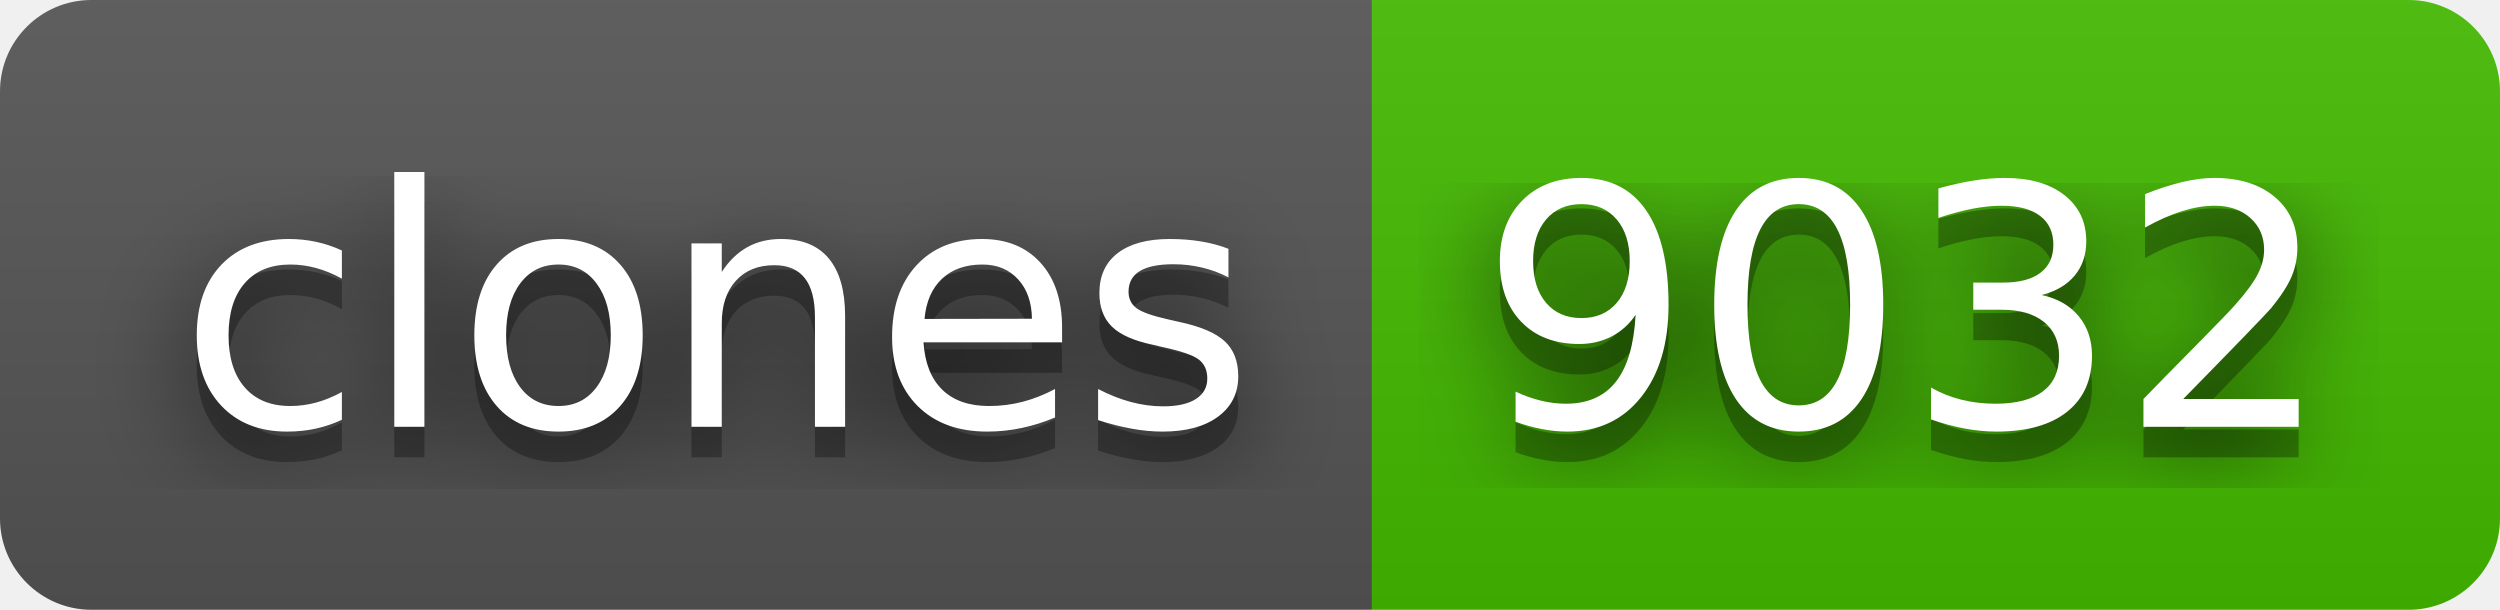
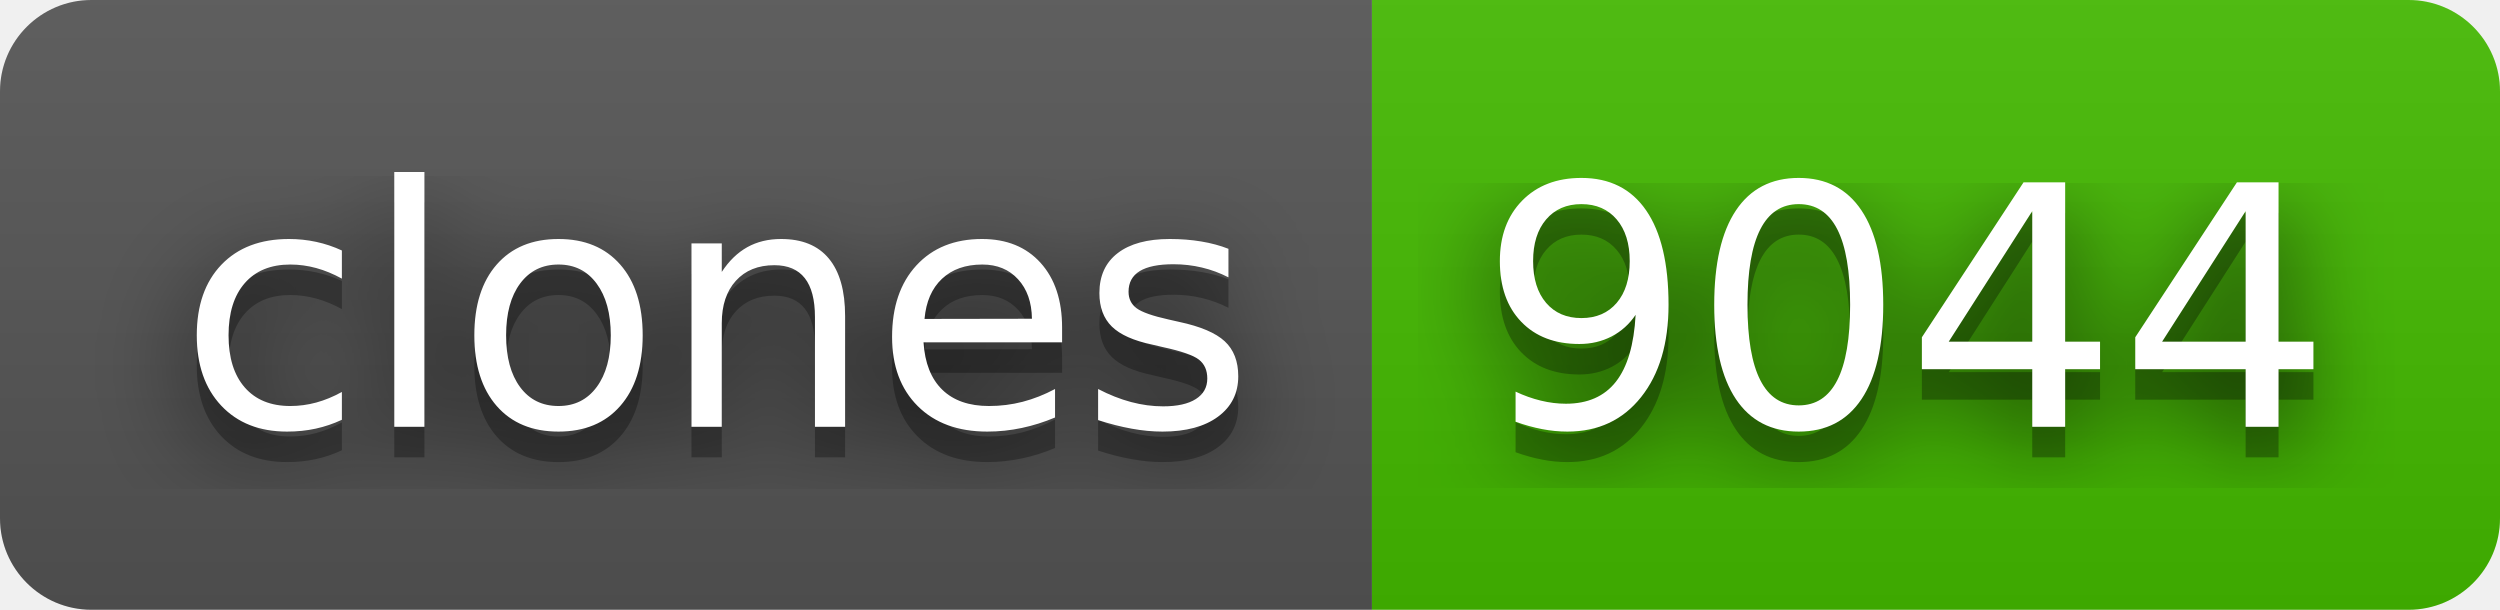
- <svg xmlns="http://www.w3.org/2000/svg" width="82" height="20" role="img" aria-label="clones: 9032">
+ <svg xmlns="http://www.w3.org/2000/svg" width="82" height="20" role="img" aria-label="clones: 9044">
  <filter id="blur">
    <feGaussianBlur stdDeviation="16" />
  </filter>
  <linearGradient id="s" x2="0" y2="100%">
    <stop offset="0" stop-color="#bbb" stop-opacity=".1" />
    <stop offset="1" stop-opacity=".1" />
  </linearGradient>
  <clipPath id="r">
    <rect width="82" height="20" rx="3" />
  </clipPath>
  <g clip-path="url(#r)">
    <rect width="45" height="20" fill="#555" />
    <rect x="45" width="37" height="20" fill="#4b0" />
    <rect width="82" height="20" fill="url(#s)" />
  </g>
  <g fill="#fff" text-anchor="middle" font-family="Verdana,Geneva,DejaVu Sans,sans-serif" text-rendering="geometricPrecision" font-size="110">
    <g transform="scale(.1)">
      <g aria-hidden="true" fill="#010101">
        <text x="235" y="150" fill-opacity=".8" filter="url(#blur)" textLength="350">clones</text>
        <text x="235" y="150" fill-opacity=".3" textLength="350">clones</text>
      </g>
      <text x="235" y="140" textLength="350">clones</text>
    </g>
    <g transform="scale(.1)">
      <g aria-hidden="true" fill="#010101">
-         <text x="625" y="150" fill-opacity=".8" filter="url(#blur)" textLength="270">9032</text>
-         <text x="625" y="150" fill-opacity=".3" textLength="270">9032</text>
+         <text x="625" y="150" fill-opacity=".8" filter="url(#blur)" textLength="270">9044</text>
+         <text x="625" y="150" fill-opacity=".3" textLength="270">9044</text>
      </g>
-       <text x="625" y="140" textLength="270">9032</text>
+       <text x="625" y="140" textLength="270">9044</text>
    </g>
  </g>
</svg>
